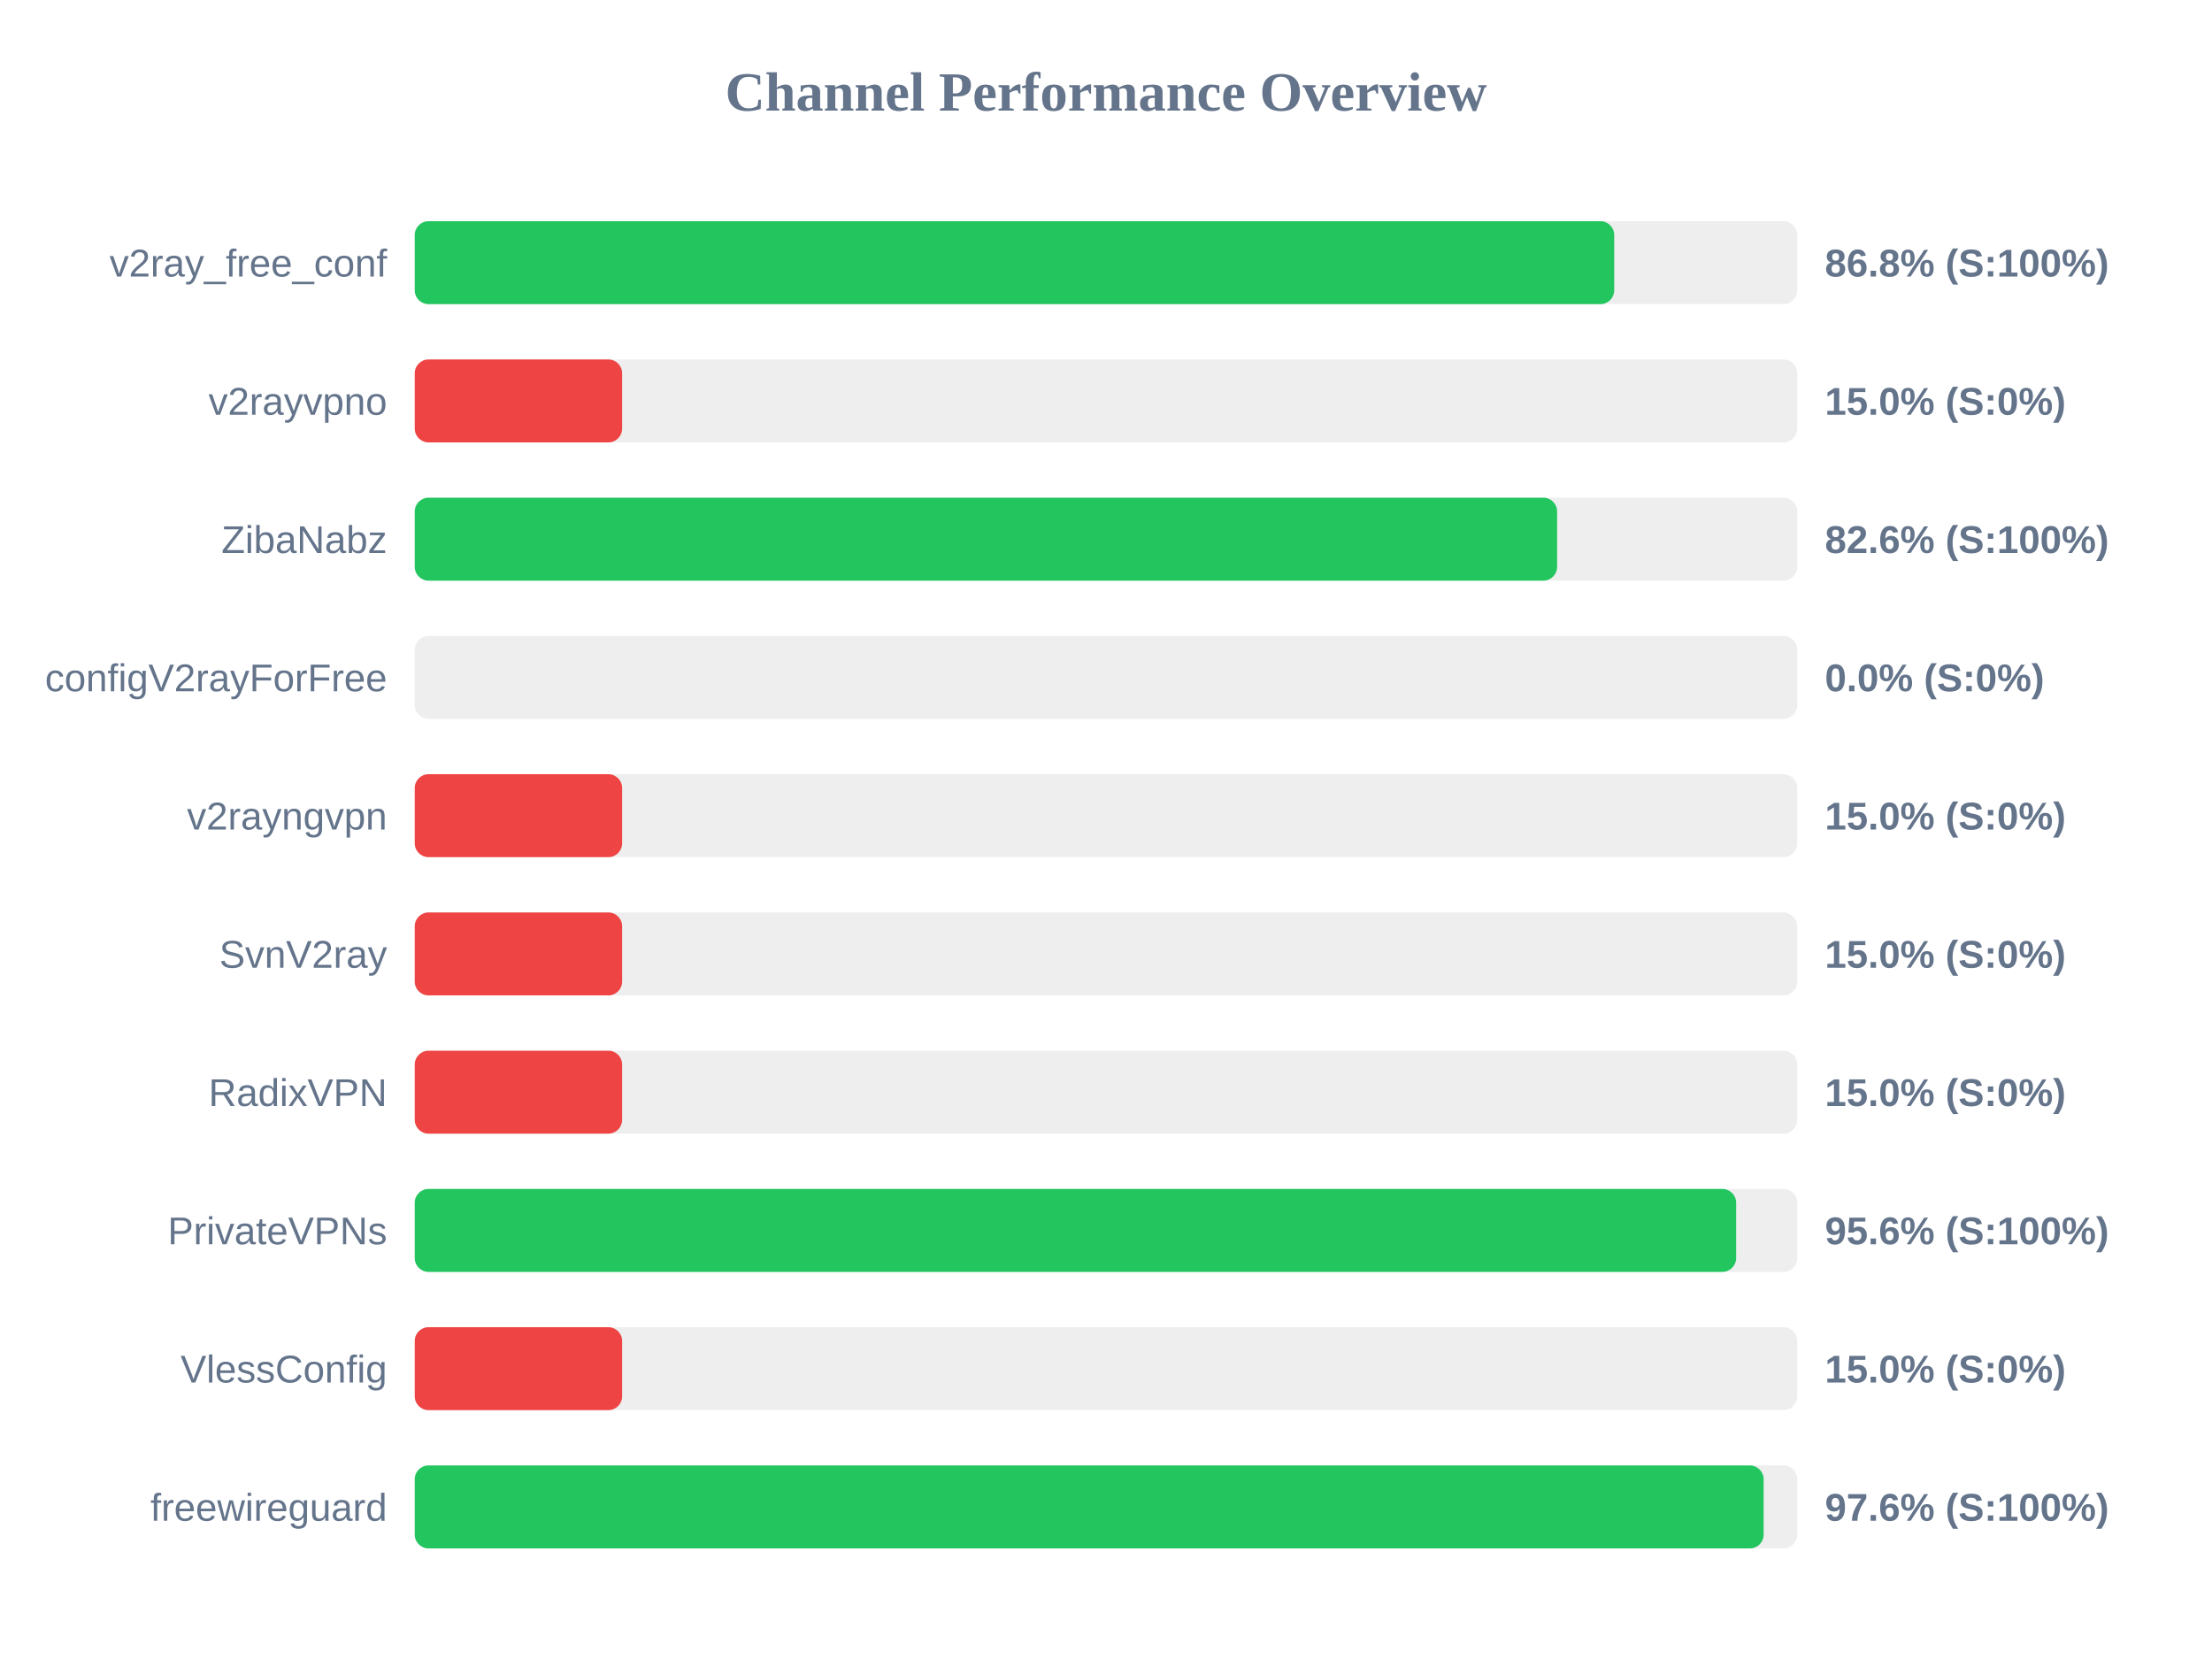
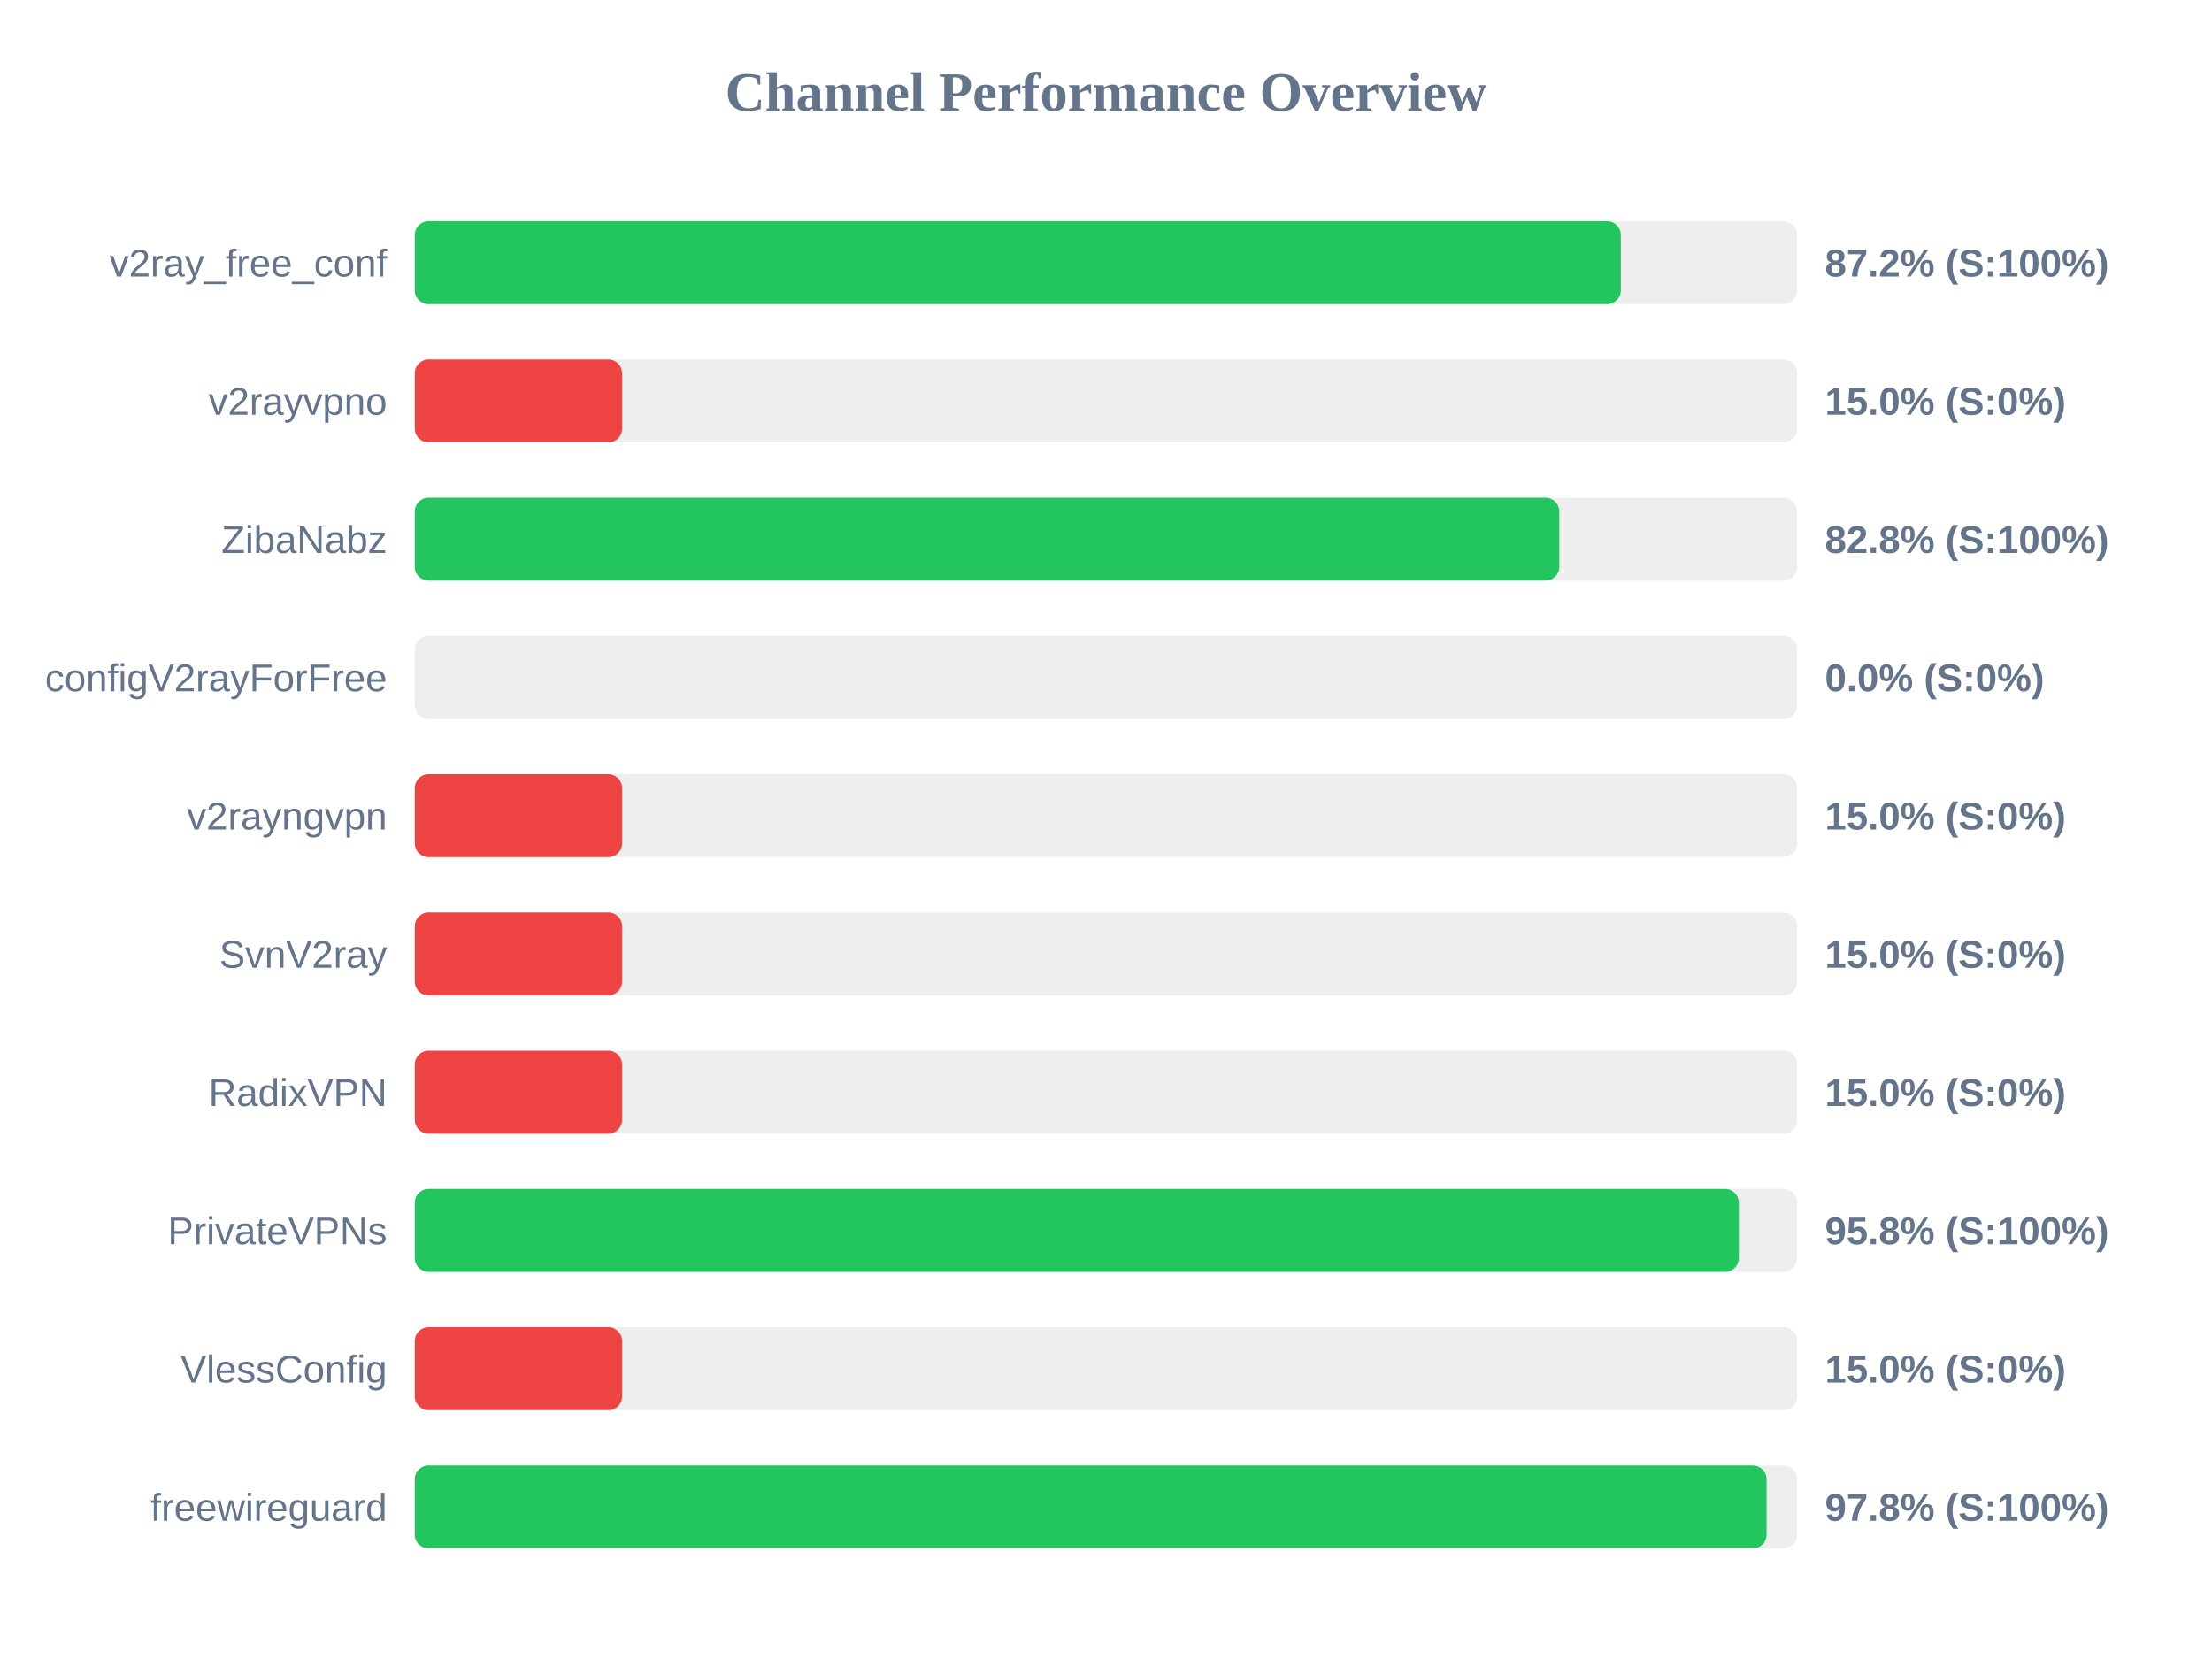
<svg xmlns="http://www.w3.org/2000/svg" width="800" height="600" version="1.1">
  <style>
        .row { font: 14px Arial; fill: #64748b; }
        .score { font: bold 14px Arial; fill: #64748b; }
    </style>
  <text x="400" y="40" text-anchor="middle" font-size="20px" font-weight="bold" fill="#64748b">Channel Performance Overview</text>
  <rect x="150" y="80" width="500" height="30" fill="#eee" rx="5" />
-   <rect x="150" y="80" width="433.8" height="30" fill="#22c55e" rx="5" />
+   <rect x="150" y="80" width="436.2" height="30" fill="#22c55e" rx="5" />
  <text x="140" y="100" text-anchor="end" class="row">v2ray_free_conf</text>
-   <text x="660" y="100" text-anchor="start" class="score">86.8% (S:100%)</text>
+   <text x="660" y="100" text-anchor="start" class="score">87.2% (S:100%)</text>
  <rect x="150" y="130" width="500" height="30" fill="#eee" rx="5" />
  <rect x="150" y="130" width="75.0" height="30" fill="#ef4444" rx="5" />
  <text x="140" y="150" text-anchor="end" class="row">v2rayvpno</text>
  <text x="660" y="150" text-anchor="start" class="score">15.0% (S:0%)</text>
  <rect x="150" y="180" width="500" height="30" fill="#eee" rx="5" />
-   <rect x="150" y="180" width="413.15" height="30" fill="#22c55e" rx="5" />
+   <rect x="150" y="180" width="413.95" height="30" fill="#22c55e" rx="5" />
  <text x="140" y="200" text-anchor="end" class="row">ZibaNabz</text>
-   <text x="660" y="200" text-anchor="start" class="score">82.6% (S:100%)</text>
+   <text x="660" y="200" text-anchor="start" class="score">82.8% (S:100%)</text>
  <rect x="150" y="230" width="500" height="30" fill="#eee" rx="5" />
  <rect x="150" y="230" width="0.0" height="30" fill="#ef4444" rx="5" />
  <text x="140" y="250" text-anchor="end" class="row">configV2rayForFree</text>
  <text x="660" y="250" text-anchor="start" class="score">0.0% (S:0%)</text>
  <rect x="150" y="280" width="500" height="30" fill="#eee" rx="5" />
  <rect x="150" y="280" width="75.0" height="30" fill="#ef4444" rx="5" />
  <text x="140" y="300" text-anchor="end" class="row">v2rayngvpn</text>
  <text x="660" y="300" text-anchor="start" class="score">15.0% (S:0%)</text>
  <rect x="150" y="330" width="500" height="30" fill="#eee" rx="5" />
  <rect x="150" y="330" width="75.0" height="30" fill="#ef4444" rx="5" />
  <text x="140" y="350" text-anchor="end" class="row">SvnV2ray</text>
  <text x="660" y="350" text-anchor="start" class="score">15.0% (S:0%)</text>
  <rect x="150" y="380" width="500" height="30" fill="#eee" rx="5" />
  <rect x="150" y="380" width="75.0" height="30" fill="#ef4444" rx="5" />
  <text x="140" y="400" text-anchor="end" class="row">RadixVPN</text>
  <text x="660" y="400" text-anchor="start" class="score">15.0% (S:0%)</text>
  <rect x="150" y="430" width="500" height="30" fill="#eee" rx="5" />
-   <rect x="150" y="430" width="477.9" height="30" fill="#22c55e" rx="5" />
+   <rect x="150" y="430" width="478.85" height="30" fill="#22c55e" rx="5" />
  <text x="140" y="450" text-anchor="end" class="row">PrivateVPNs</text>
-   <text x="660" y="450" text-anchor="start" class="score">95.6% (S:100%)</text>
+   <text x="660" y="450" text-anchor="start" class="score">95.8% (S:100%)</text>
  <rect x="150" y="480" width="500" height="30" fill="#eee" rx="5" />
  <rect x="150" y="480" width="75.0" height="30" fill="#ef4444" rx="5" />
  <text x="140" y="500" text-anchor="end" class="row">VlessConfig</text>
  <text x="660" y="500" text-anchor="start" class="score">15.0% (S:0%)</text>
  <rect x="150" y="530" width="500" height="30" fill="#eee" rx="5" />
-   <rect x="150" y="530" width="487.85" height="30" fill="#22c55e" rx="5" />
+   <rect x="150" y="530" width="488.9" height="30" fill="#22c55e" rx="5" />
  <text x="140" y="550" text-anchor="end" class="row">freewireguard</text>
-   <text x="660" y="550" text-anchor="start" class="score">97.6% (S:100%)</text>
+   <text x="660" y="550" text-anchor="start" class="score">97.8% (S:100%)</text>
</svg>
